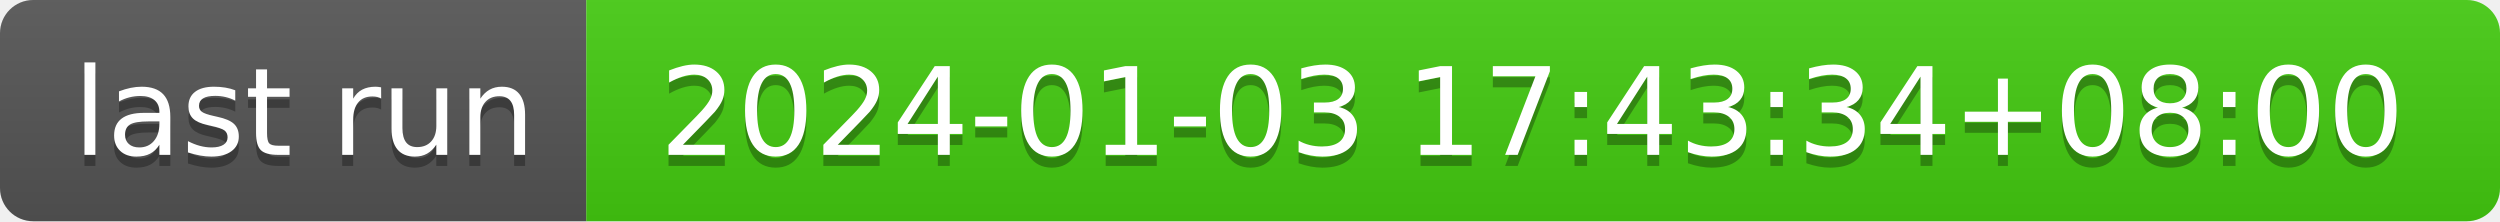
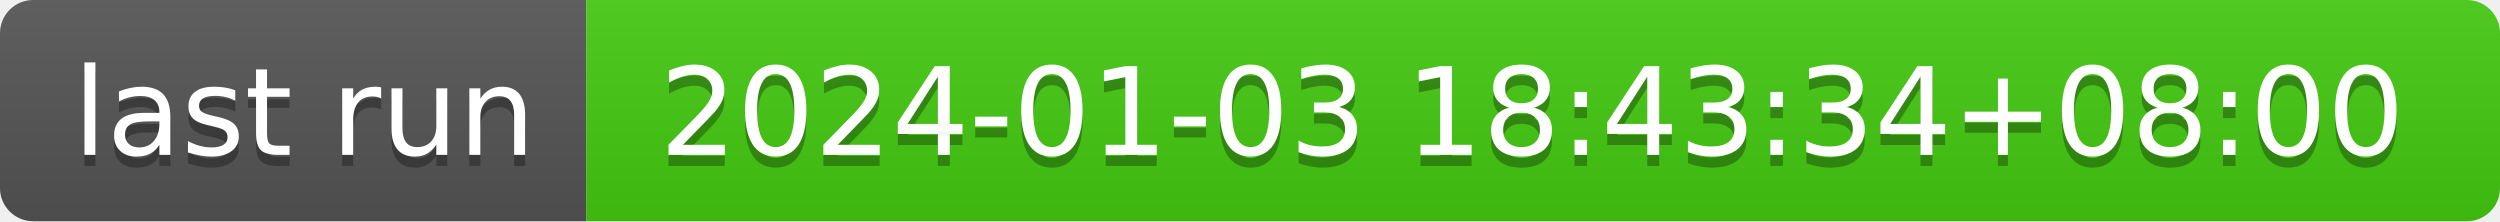
- <svg xmlns="http://www.w3.org/2000/svg" width="226" height="20" role="img" aria-label="last run: 2024-01-03 17:43:34+08:00">
+ <svg xmlns="http://www.w3.org/2000/svg" width="226" height="20" role="img" aria-label="last run: 2024-01-03 18:43:34+08:00">
  <linearGradient id="s" x2="0" y2="100%">
    <stop offset="0" stop-color="#bbb" stop-opacity=".1" />
    <stop offset="1" stop-opacity=".1" />
  </linearGradient>
  <clipPath id="r">
    <rect width="226" height="20" rx="3" fill="#fff" />
  </clipPath>
  <g clip-path="url(#r)">
    <rect width="53" height="20" fill="#555" />
    <rect x="53" width="173" height="20" fill="#4c1" />
    <rect width="226" height="20" fill="url(#s)" />
  </g>
  <g fill="#fff" text-anchor="middle" font-family="Verdana,Geneva,DejaVu Sans,sans-serif" text-rendering="geometricPrecision" font-size="110">
    <text aria-hidden="true" x="275" y="150" fill="#010101" fill-opacity=".3" transform="scale(.1)" textLength="430">last run</text>
    <text x="275" y="140" transform="scale(.1)" fill="#fff" textLength="430">last run</text>
-     <text aria-hidden="true" x="1385" y="150" fill="#010101" fill-opacity=".3" transform="scale(.1)" textLength="1630">2024-01-03 17:43:34+08:00</text>
-     <text x="1385" y="140" transform="scale(.1)" fill="#fff" textLength="1630">2024-01-03 17:43:34+08:00</text>
+     <text aria-hidden="true" x="1385" y="150" fill="#010101" fill-opacity=".3" transform="scale(.1)" textLength="1630">2024-01-03 18:43:34+08:00</text>
+     <text x="1385" y="140" transform="scale(.1)" fill="#fff" textLength="1630">2024-01-03 18:43:34+08:00</text>
  </g>
</svg>
